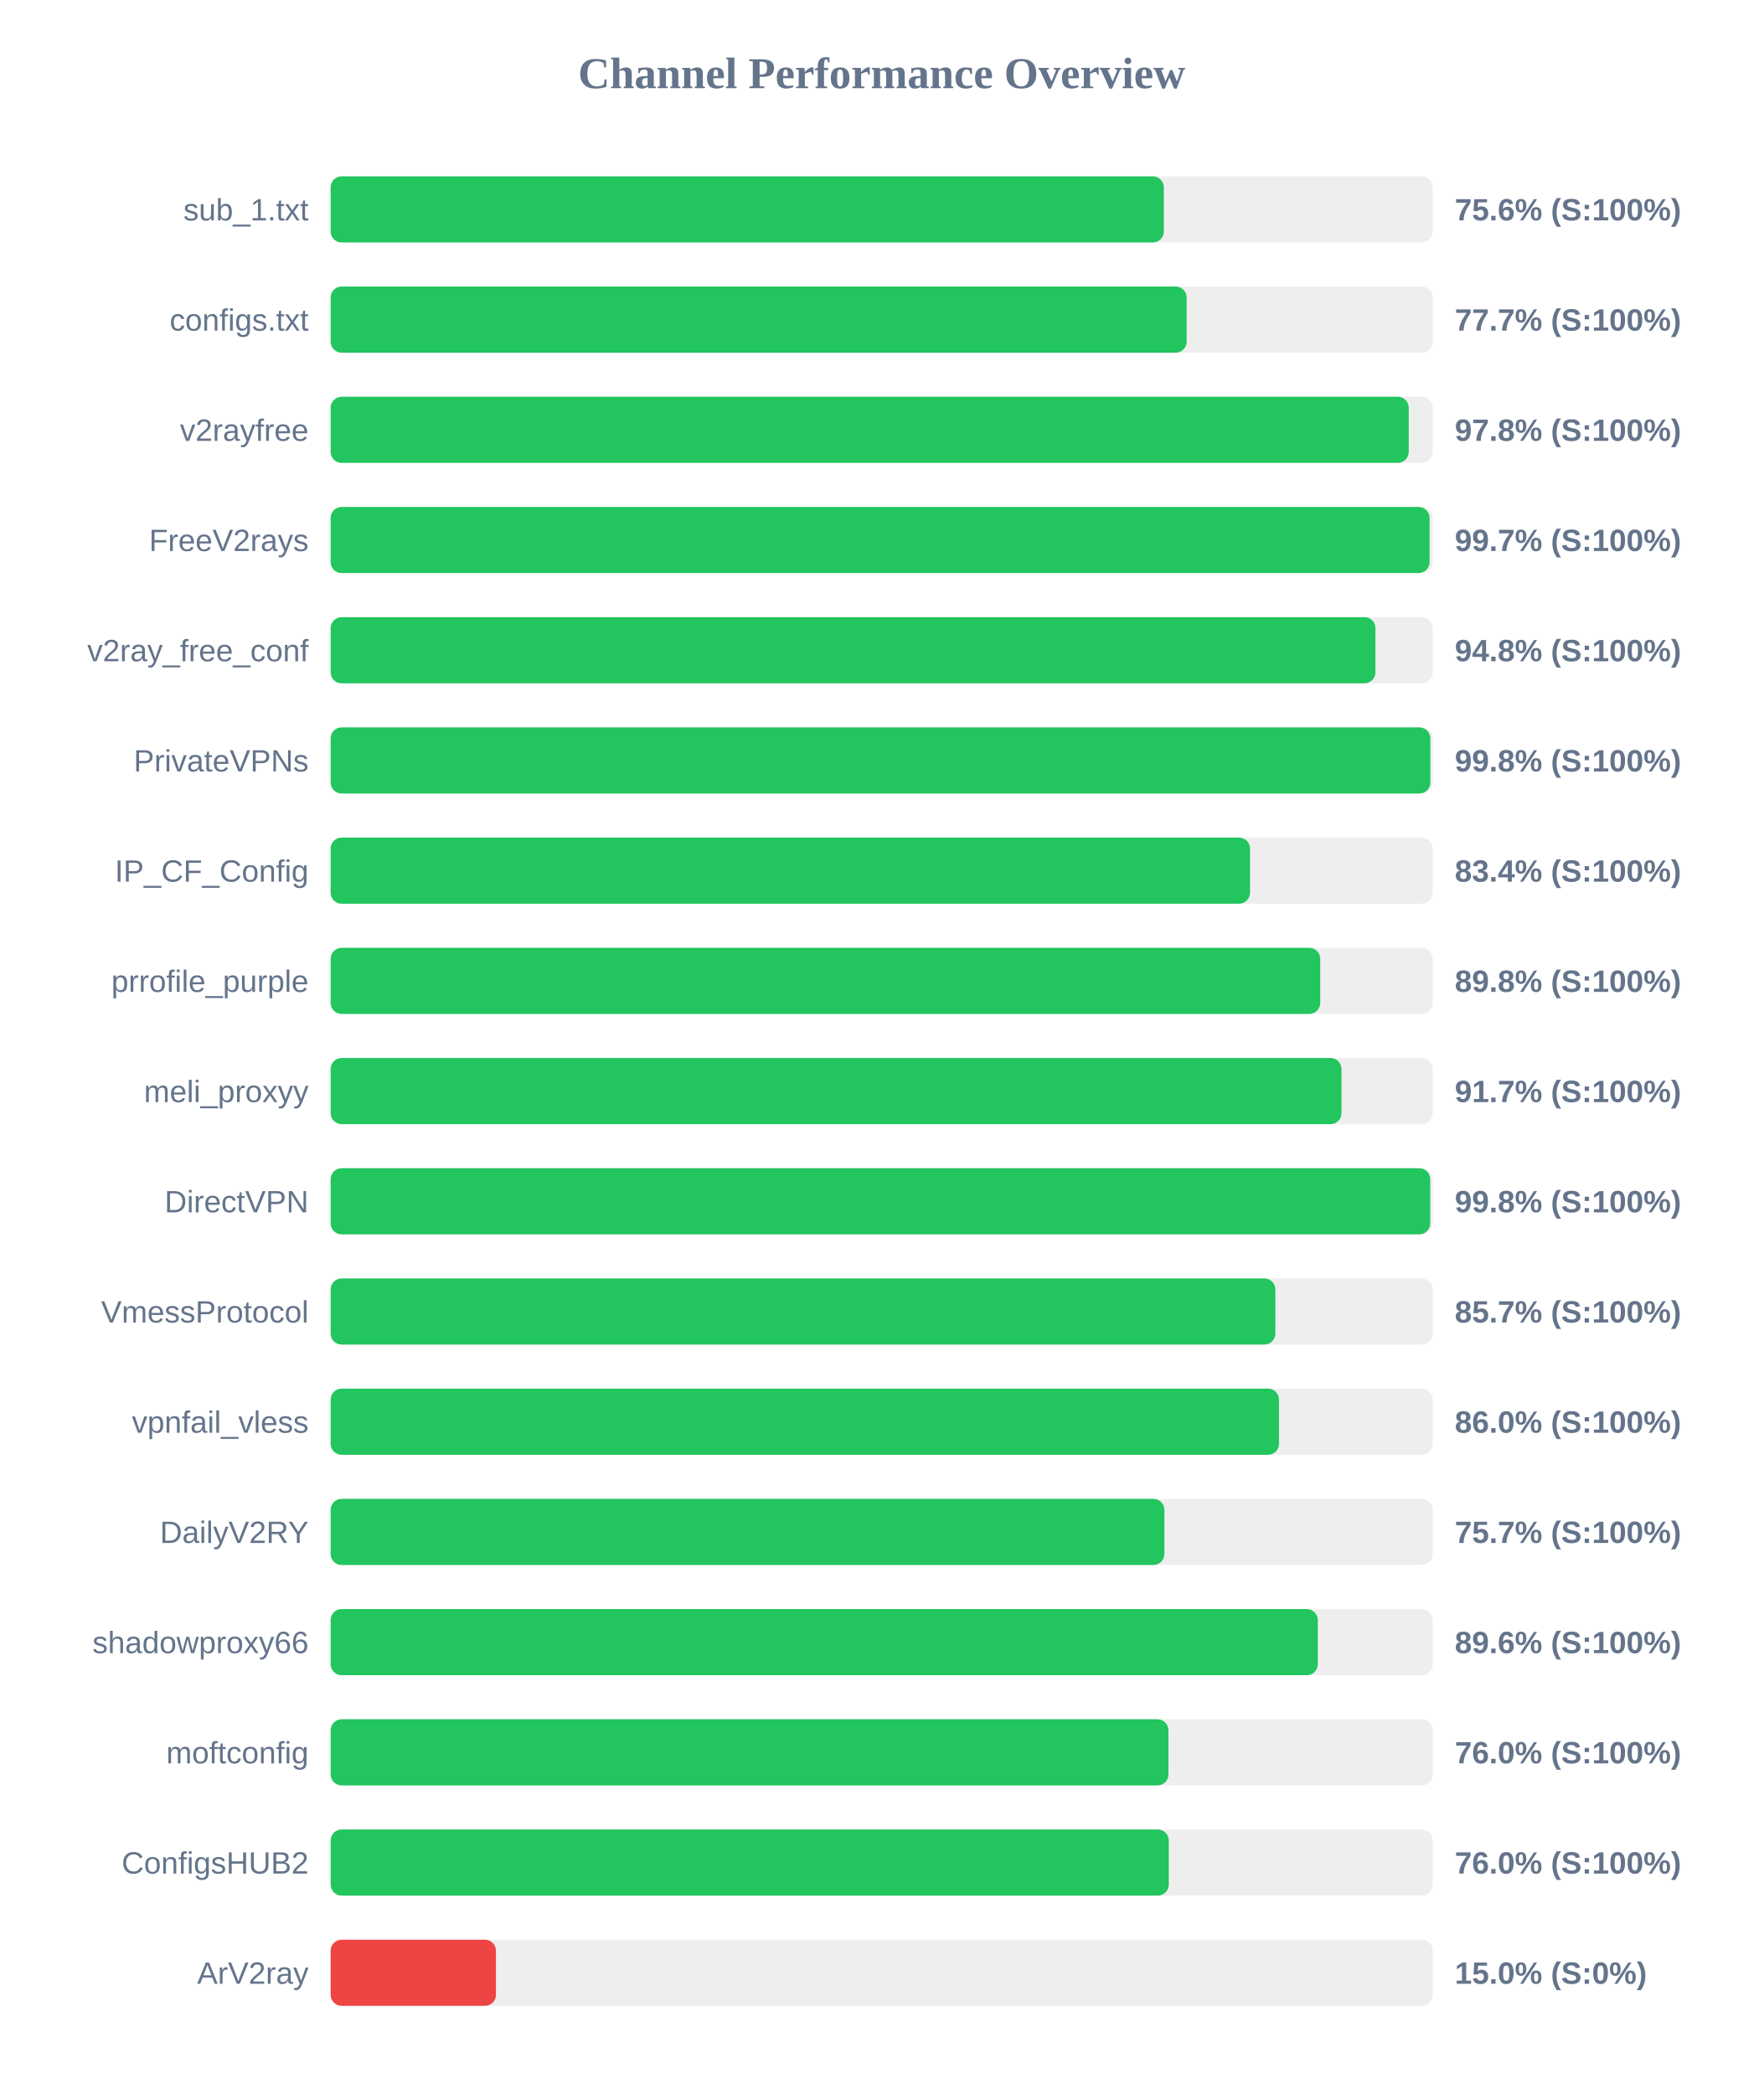
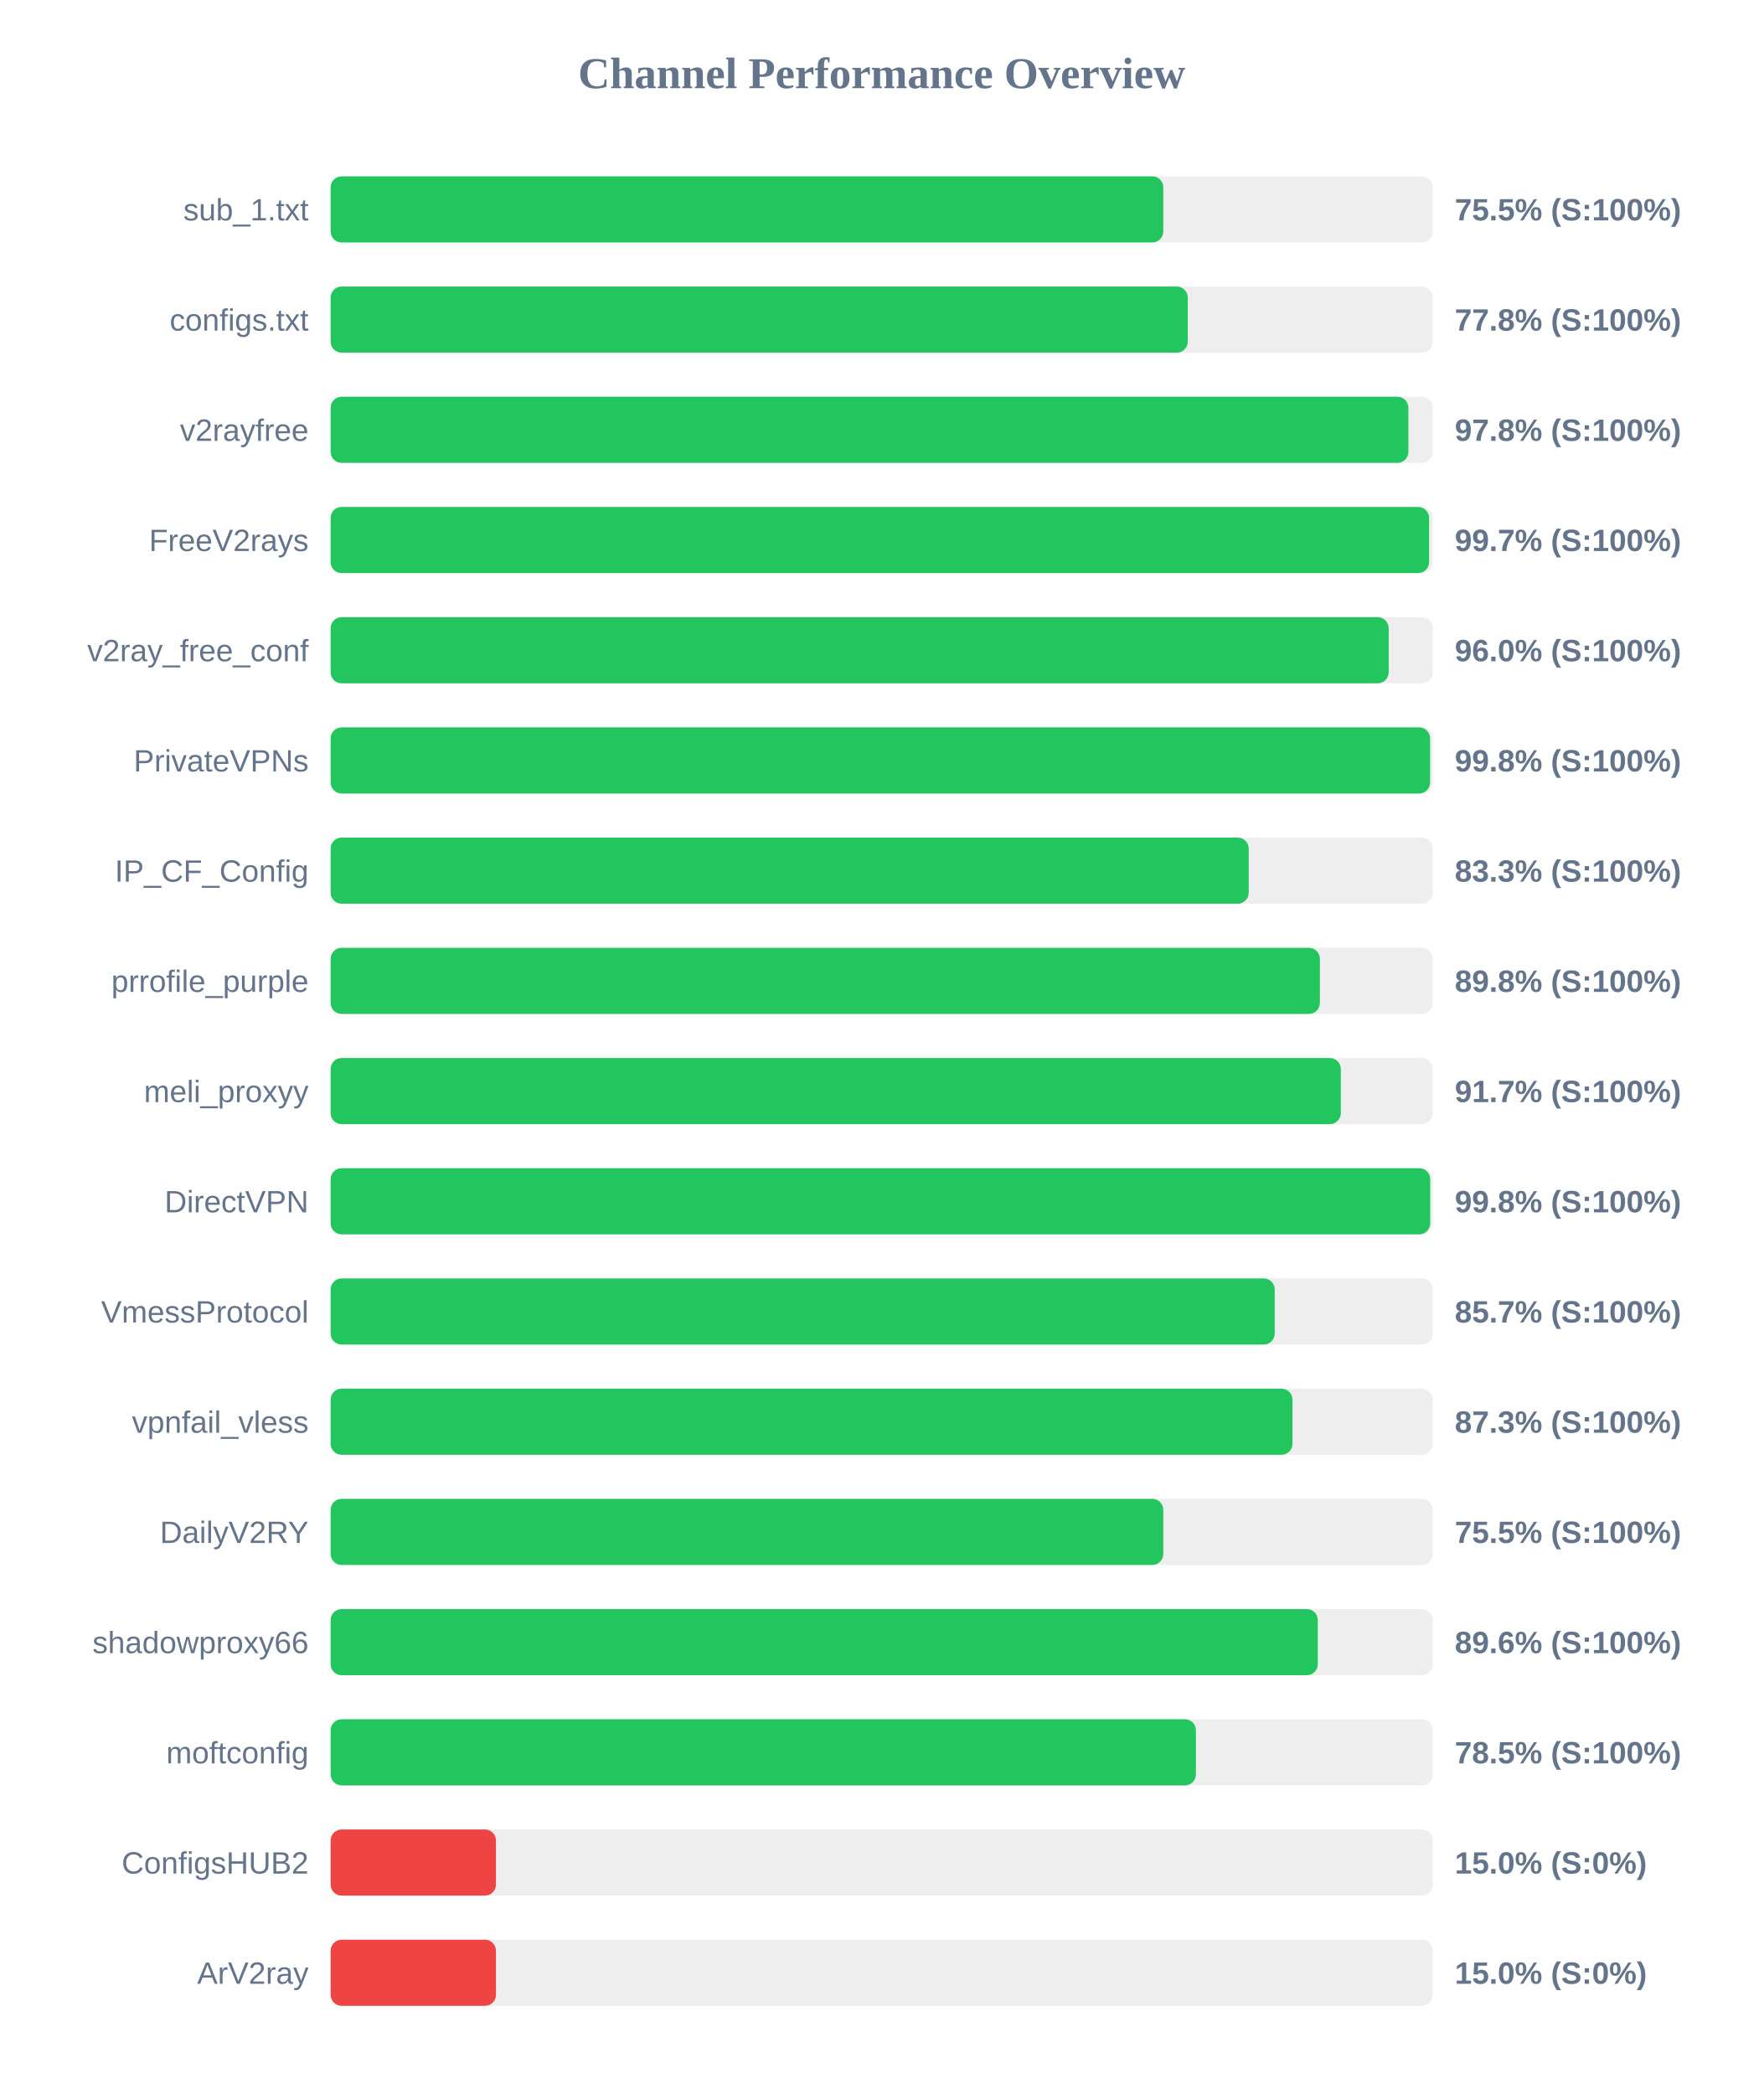
<svg xmlns="http://www.w3.org/2000/svg" width="800" height="950" version="1.1">
  <style>
        .row { font: 14px Arial; fill: #64748b; }
        .score { font: bold 14px Arial; fill: #64748b; }
    </style>
  <text x="400" y="40" text-anchor="middle" font-size="20px" font-weight="bold" fill="#64748b">Channel Performance Overview</text>
  <rect x="150" y="80" width="500" height="30" fill="#eee" rx="5" />
-   <rect x="150" y="80" width="378.0" height="30" fill="#22c55e" rx="5" />
+   <rect x="150" y="80" width="377.75" height="30" fill="#22c55e" rx="5" />
  <text x="140" y="100" text-anchor="end" class="row">sub_1.txt</text>
-   <text x="660" y="100" text-anchor="start" class="score">75.6% (S:100%)</text>
+   <text x="660" y="100" text-anchor="start" class="score">75.5% (S:100%)</text>
  <rect x="150" y="130" width="500" height="30" fill="#eee" rx="5" />
-   <rect x="150" y="130" width="388.35" height="30" fill="#22c55e" rx="5" />
+   <rect x="150" y="130" width="388.85" height="30" fill="#22c55e" rx="5" />
  <text x="140" y="150" text-anchor="end" class="row">configs.txt</text>
-   <text x="660" y="150" text-anchor="start" class="score">77.7% (S:100%)</text>
+   <text x="660" y="150" text-anchor="start" class="score">77.8% (S:100%)</text>
  <rect x="150" y="180" width="500" height="30" fill="#eee" rx="5" />
-   <rect x="150" y="180" width="489.1" height="30" fill="#22c55e" rx="5" />
+   <rect x="150" y="180" width="488.95" height="30" fill="#22c55e" rx="5" />
  <text x="140" y="200" text-anchor="end" class="row">v2rayfree</text>
  <text x="660" y="200" text-anchor="start" class="score">97.8% (S:100%)</text>
  <rect x="150" y="230" width="500" height="30" fill="#eee" rx="5" />
-   <rect x="150" y="230" width="498.55" height="30" fill="#22c55e" rx="5" />
+   <rect x="150" y="230" width="498.35" height="30" fill="#22c55e" rx="5" />
  <text x="140" y="250" text-anchor="end" class="row">FreeV2rays</text>
  <text x="660" y="250" text-anchor="start" class="score">99.7% (S:100%)</text>
  <rect x="150" y="280" width="500" height="30" fill="#eee" rx="5" />
-   <rect x="150" y="280" width="474.0" height="30" fill="#22c55e" rx="5" />
+   <rect x="150" y="280" width="480.0" height="30" fill="#22c55e" rx="5" />
  <text x="140" y="300" text-anchor="end" class="row">v2ray_free_conf</text>
-   <text x="660" y="300" text-anchor="start" class="score">94.8% (S:100%)</text>
+   <text x="660" y="300" text-anchor="start" class="score">96.0% (S:100%)</text>
  <rect x="150" y="330" width="500" height="30" fill="#eee" rx="5" />
-   <rect x="150" y="330" width="498.9" height="30" fill="#22c55e" rx="5" />
+   <rect x="150" y="330" width="498.8" height="30" fill="#22c55e" rx="5" />
  <text x="140" y="350" text-anchor="end" class="row">PrivateVPNs</text>
  <text x="660" y="350" text-anchor="start" class="score">99.8% (S:100%)</text>
  <rect x="150" y="380" width="500" height="30" fill="#eee" rx="5" />
-   <rect x="150" y="380" width="417.1" height="30" fill="#22c55e" rx="5" />
+   <rect x="150" y="380" width="416.5" height="30" fill="#22c55e" rx="5" />
  <text x="140" y="400" text-anchor="end" class="row">IP_CF_Config</text>
-   <text x="660" y="400" text-anchor="start" class="score">83.4% (S:100%)</text>
+   <text x="660" y="400" text-anchor="start" class="score">83.3% (S:100%)</text>
  <rect x="150" y="430" width="500" height="30" fill="#eee" rx="5" />
-   <rect x="150" y="430" width="448.95" height="30" fill="#22c55e" rx="5" />
+   <rect x="150" y="430" width="448.8" height="30" fill="#22c55e" rx="5" />
  <text x="140" y="450" text-anchor="end" class="row">prrofile_purple</text>
  <text x="660" y="450" text-anchor="start" class="score">89.8% (S:100%)</text>
  <rect x="150" y="480" width="500" height="30" fill="#eee" rx="5" />
-   <rect x="150" y="480" width="458.6" height="30" fill="#22c55e" rx="5" />
+   <rect x="150" y="480" width="458.3" height="30" fill="#22c55e" rx="5" />
  <text x="140" y="500" text-anchor="end" class="row">meli_proxyy</text>
  <text x="660" y="500" text-anchor="start" class="score">91.7% (S:100%)</text>
  <rect x="150" y="530" width="500" height="30" fill="#eee" rx="5" />
  <rect x="150" y="530" width="498.85" height="30" fill="#22c55e" rx="5" />
  <text x="140" y="550" text-anchor="end" class="row">DirectVPN</text>
  <text x="660" y="550" text-anchor="start" class="score">99.8% (S:100%)</text>
  <rect x="150" y="580" width="500" height="30" fill="#eee" rx="5" />
-   <rect x="150" y="580" width="428.6" height="30" fill="#22c55e" rx="5" />
+   <rect x="150" y="580" width="428.3" height="30" fill="#22c55e" rx="5" />
  <text x="140" y="600" text-anchor="end" class="row">VmessProtocol</text>
  <text x="660" y="600" text-anchor="start" class="score">85.7% (S:100%)</text>
  <rect x="150" y="630" width="500" height="30" fill="#eee" rx="5" />
-   <rect x="150" y="630" width="430.25" height="30" fill="#22c55e" rx="5" />
+   <rect x="150" y="630" width="436.35" height="30" fill="#22c55e" rx="5" />
  <text x="140" y="650" text-anchor="end" class="row">vpnfail_vless</text>
-   <text x="660" y="650" text-anchor="start" class="score">86.0% (S:100%)</text>
+   <text x="660" y="650" text-anchor="start" class="score">87.3% (S:100%)</text>
  <rect x="150" y="680" width="500" height="30" fill="#eee" rx="5" />
-   <rect x="150" y="680" width="378.25" height="30" fill="#22c55e" rx="5" />
+   <rect x="150" y="680" width="377.75" height="30" fill="#22c55e" rx="5" />
  <text x="140" y="700" text-anchor="end" class="row">DailyV2RY</text>
-   <text x="660" y="700" text-anchor="start" class="score">75.7% (S:100%)</text>
+   <text x="660" y="700" text-anchor="start" class="score">75.5% (S:100%)</text>
  <rect x="150" y="730" width="500" height="30" fill="#eee" rx="5" />
  <rect x="150" y="730" width="447.85" height="30" fill="#22c55e" rx="5" />
  <text x="140" y="750" text-anchor="end" class="row">shadowproxy66</text>
  <text x="660" y="750" text-anchor="start" class="score">89.6% (S:100%)</text>
  <rect x="150" y="780" width="500" height="30" fill="#eee" rx="5" />
-   <rect x="150" y="780" width="380.1" height="30" fill="#22c55e" rx="5" />
+   <rect x="150" y="780" width="392.55" height="30" fill="#22c55e" rx="5" />
  <text x="140" y="800" text-anchor="end" class="row">moftconfig</text>
-   <text x="660" y="800" text-anchor="start" class="score">76.0% (S:100%)</text>
+   <text x="660" y="800" text-anchor="start" class="score">78.5% (S:100%)</text>
  <rect x="150" y="830" width="500" height="30" fill="#eee" rx="5" />
-   <rect x="150" y="830" width="380.25" height="30" fill="#22c55e" rx="5" />
+   <rect x="150" y="830" width="75.0" height="30" fill="#ef4444" rx="5" />
  <text x="140" y="850" text-anchor="end" class="row">ConfigsHUB2</text>
-   <text x="660" y="850" text-anchor="start" class="score">76.0% (S:100%)</text>
+   <text x="660" y="850" text-anchor="start" class="score">15.0% (S:0%)</text>
  <rect x="150" y="880" width="500" height="30" fill="#eee" rx="5" />
  <rect x="150" y="880" width="75.0" height="30" fill="#ef4444" rx="5" />
  <text x="140" y="900" text-anchor="end" class="row">ArV2ray</text>
  <text x="660" y="900" text-anchor="start" class="score">15.0% (S:0%)</text>
</svg>
